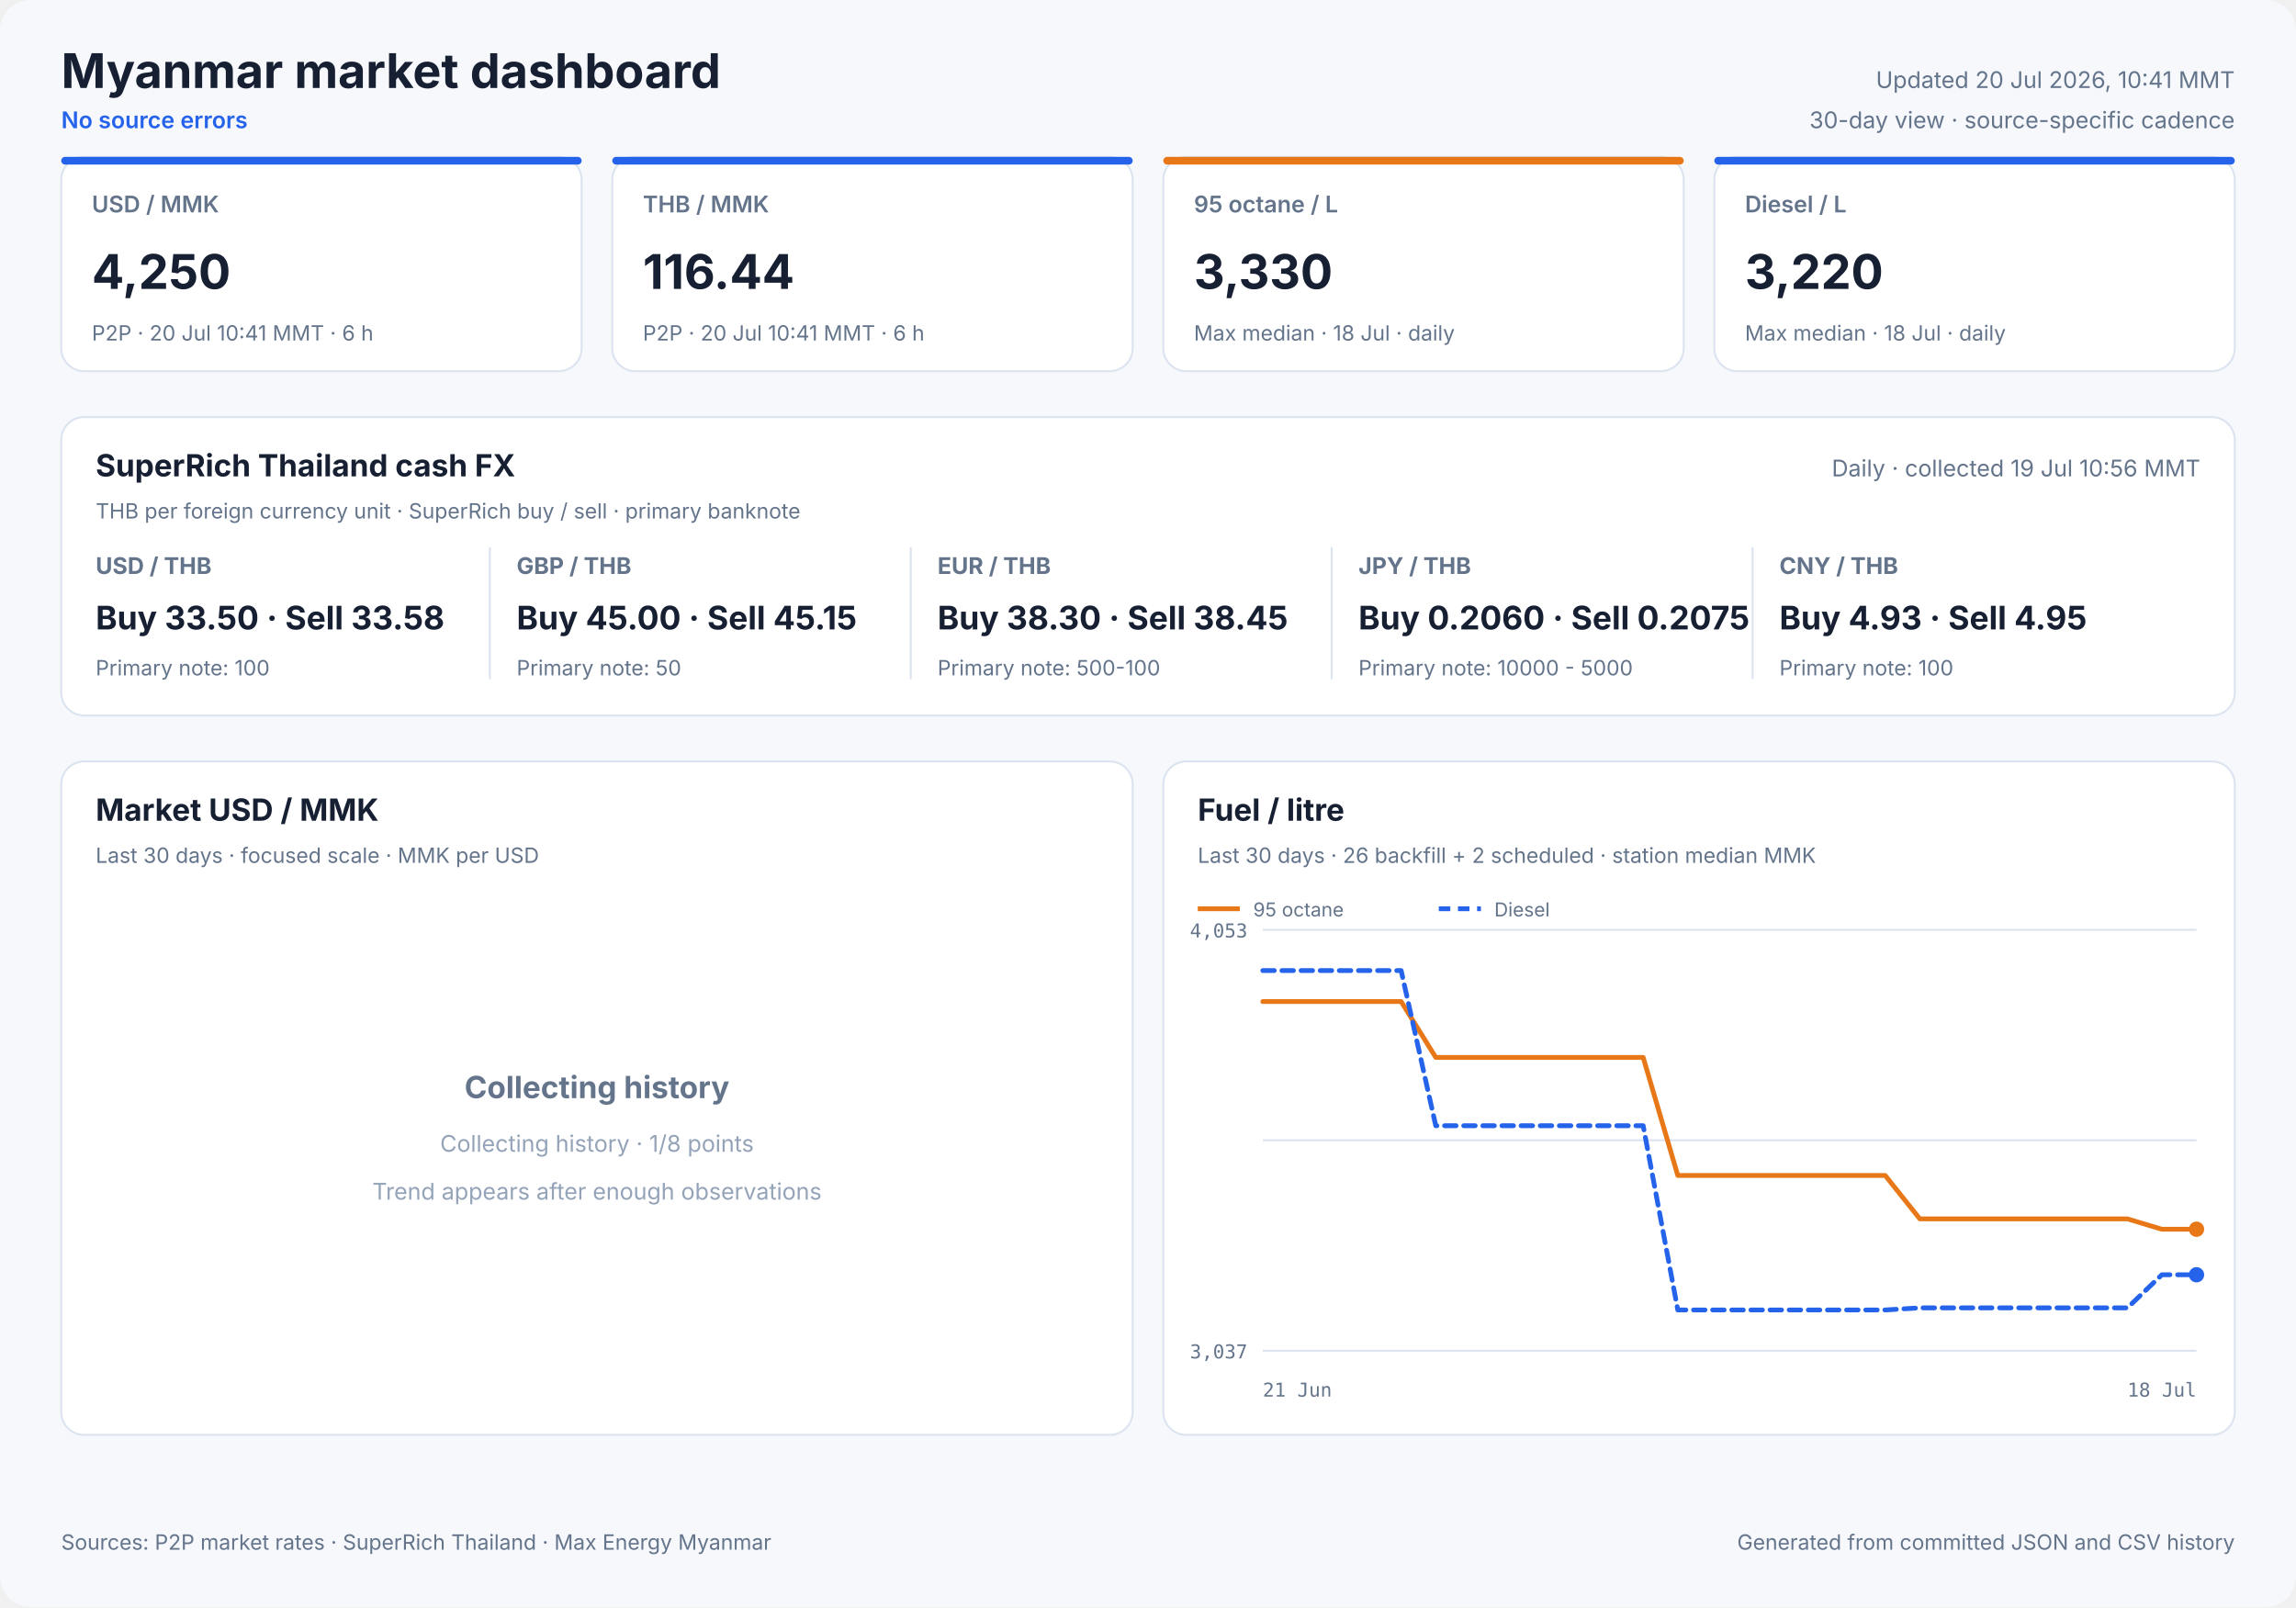
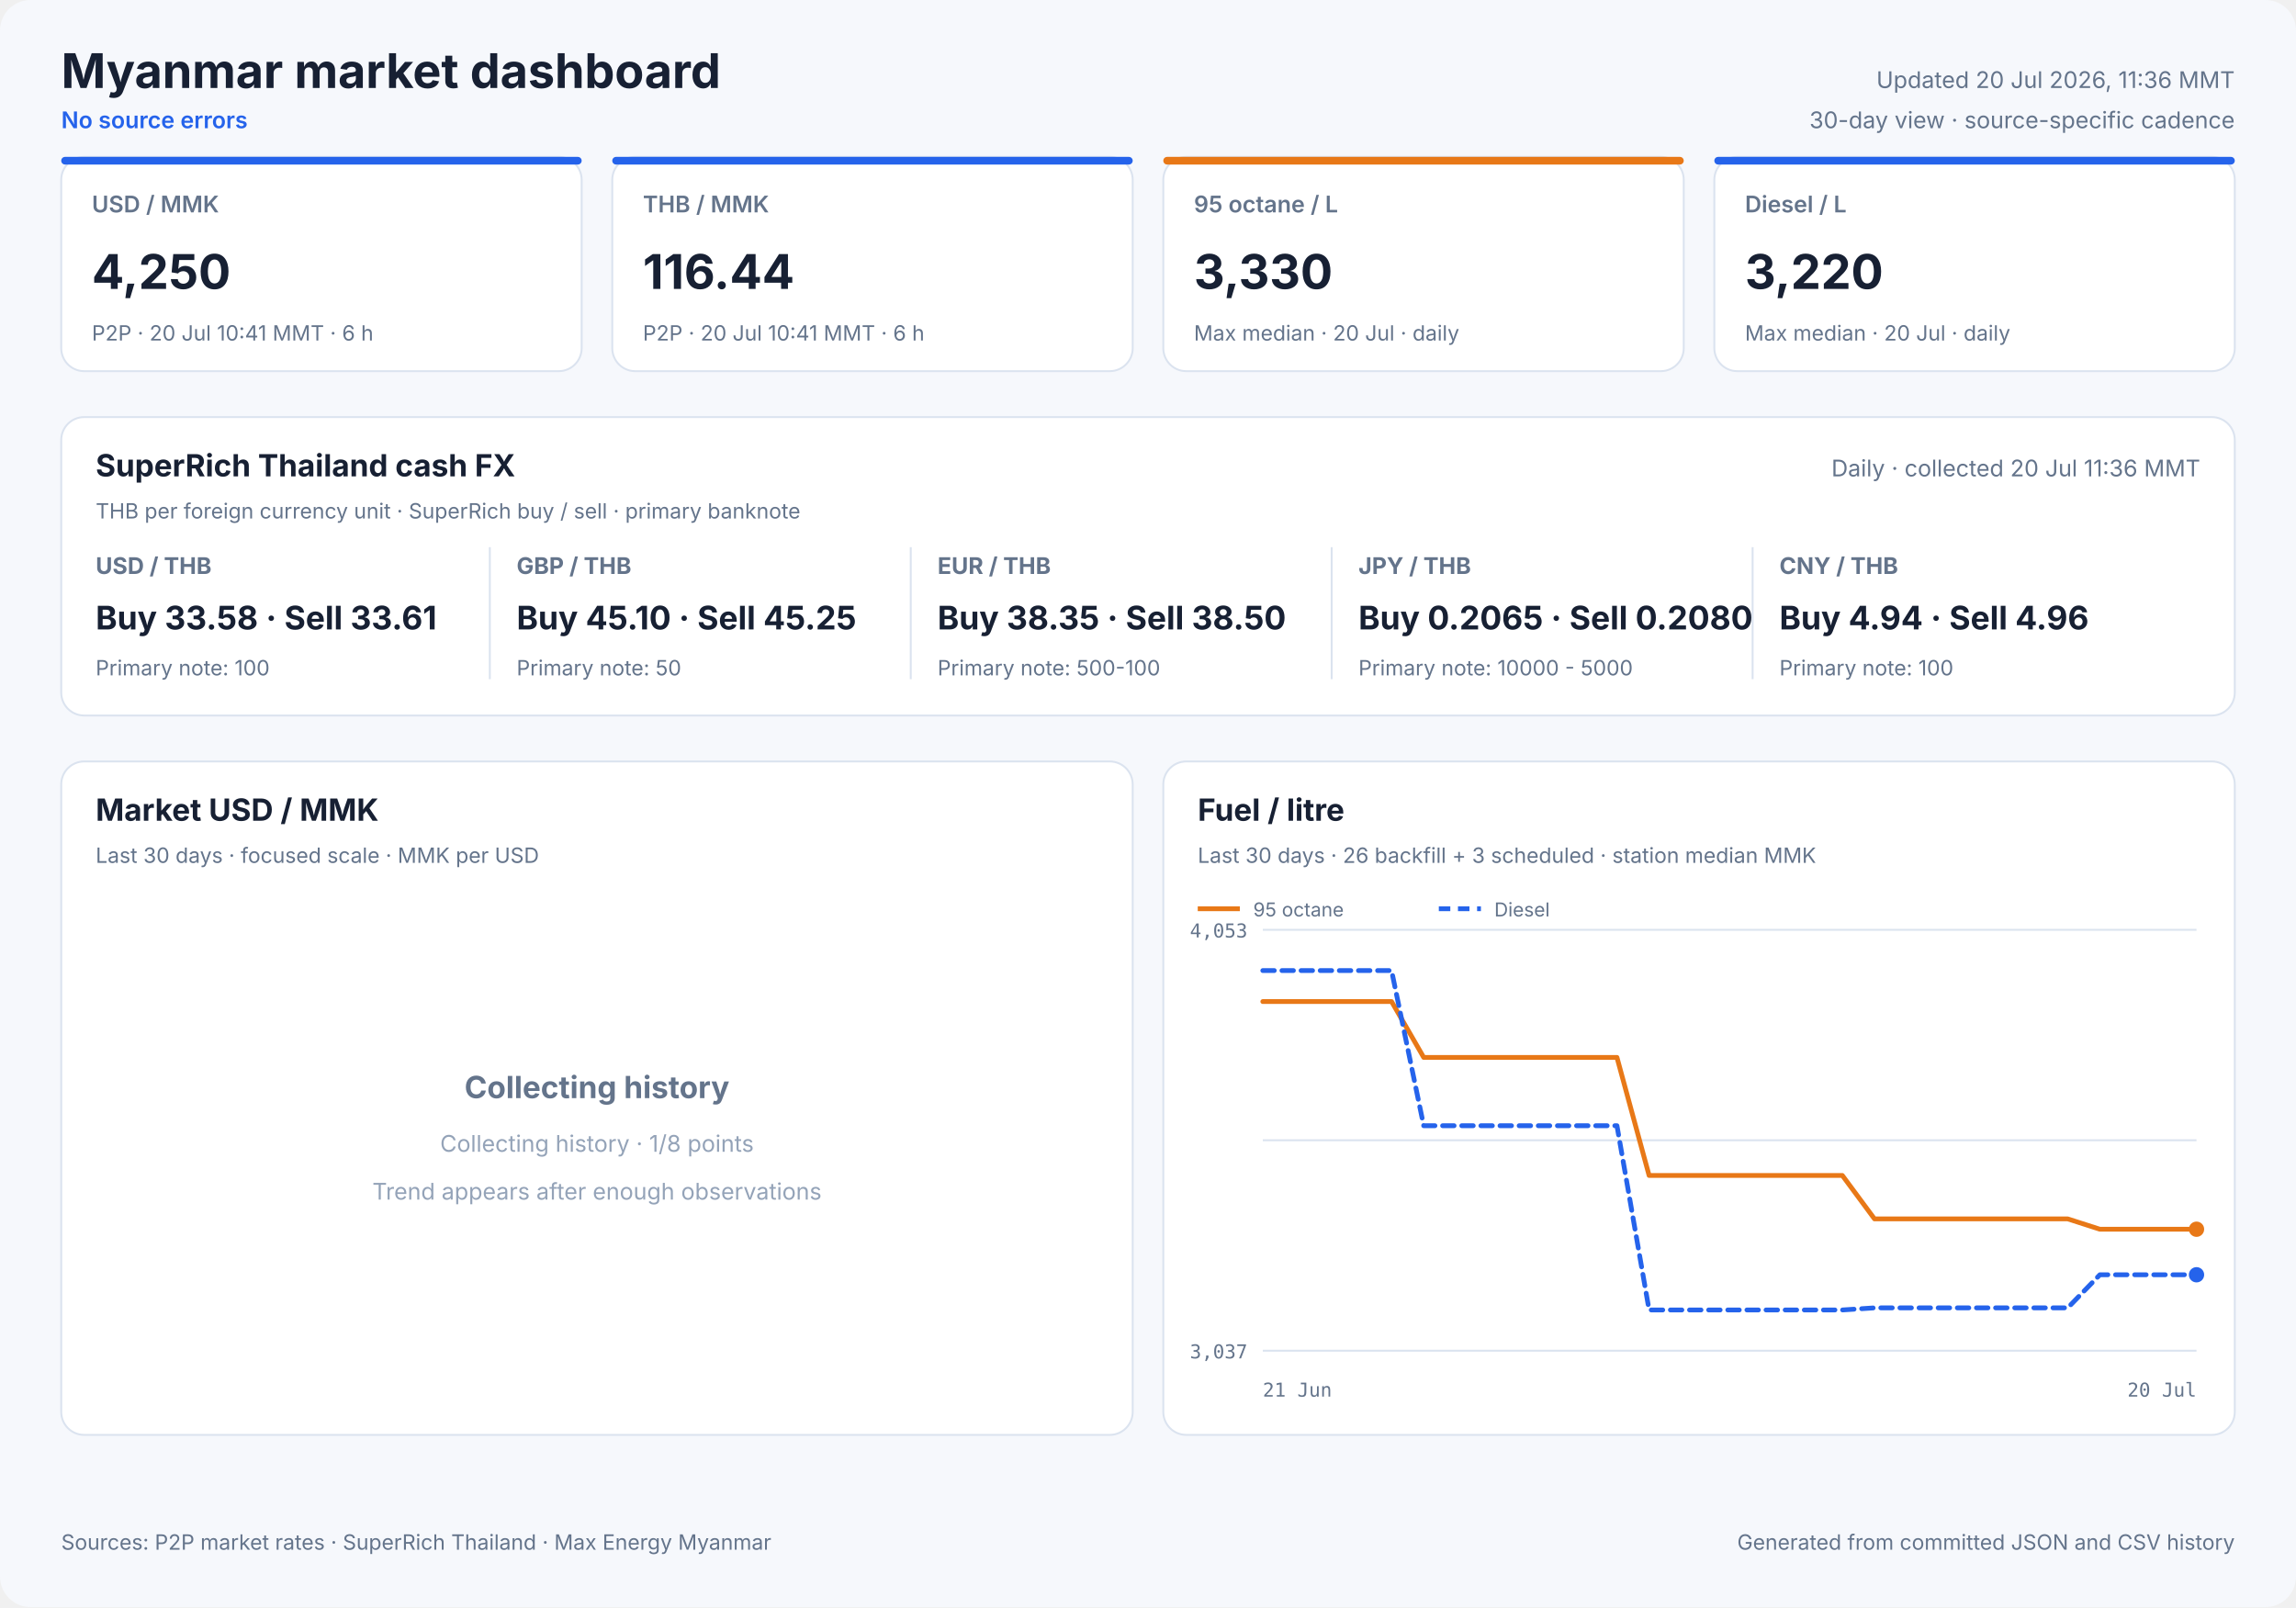
<svg xmlns="http://www.w3.org/2000/svg" width="1200" height="840" viewBox="0 0 1200 840" role="img">
  <style>
            text { font-family: Inter, ui-sans-serif, system-ui, -apple-system, sans-serif; fill: #172033; }
            .panel { fill: #ffffff; stroke: #dbe3ef; stroke-width: 1; }
            .title { font-size: 25px; font-weight: 700; }
            .freshness { font-size: 12px; fill: #64748b; }
            .status { font-size: 12px; fill: #2563eb; font-weight: 600; }
            .card-label { font-size: 12px; fill: #64748b; font-weight: 600; }
            .card-value { font-size: 25px; font-weight: 700; }
            .card-note { font-size: 11px; fill: #64748b; }
            .cash-pair { font-size: 12px; fill: #64748b; font-weight: 650; }
            .cash-value { font-size: 17px; font-weight: 700; }
            .cash-note { font-size: 11px; fill: #64748b; }
            .panel-title { font-size: 16px; font-weight: 700; }
            .panel-subtitle { font-size: 11px; fill: #64748b; }
            .empty-title { font-size: 16px; font-weight: 650; fill: #64748b; }
            .empty-note { font-size: 12px; fill: #94a3b8; }
            .axis { font-size: 10px; fill: #64748b; font-family: ui-monospace, SFMono-Regular, monospace; }
            .legend { font-size: 10px; fill: #64748b; }
            .grid { stroke: #dbe3ef; stroke-width: 1; }
            .footer { font-size: 11px; fill: #64748b; }
        </style>
  <rect width="1200" height="840" rx="16" fill="#f6f8fc" />
  <text x="32" y="46" class="title" text-anchor="start">Myanmar market dashboard</text>
  <text x="32" y="67" class="status" text-anchor="start">No source errors</text>
-   <text x="1168" y="46" class="freshness" text-anchor="end">Updated 20 Jul 2026, 10:41 MMT</text>
+   <text x="1168" y="46" class="freshness" text-anchor="end">Updated 20 Jul 2026, 11:36 MMT</text>
  <text x="1168" y="67" class="freshness" text-anchor="end">30-day view · source-specific cadence</text>
  <rect x="32" y="82" width="272" height="112" rx="12" class="panel" />
  <rect x="32" y="82" width="272" height="4" rx="2" fill="#2563eb" />
  <text x="48" y="111" class="card-label" text-anchor="start">USD / MMK</text>
  <text x="48" y="151" class="card-value" text-anchor="start">4,250</text>
  <text x="48" y="178" class="card-note" text-anchor="start">P2P · 20 Jul 10:41 MMT · 6 h</text>
  <rect x="320" y="82" width="272" height="112" rx="12" class="panel" />
  <rect x="320" y="82" width="272" height="4" rx="2" fill="#2563eb" />
  <text x="336" y="111" class="card-label" text-anchor="start">THB / MMK</text>
  <text x="336" y="151" class="card-value" text-anchor="start">116.44</text>
  <text x="336" y="178" class="card-note" text-anchor="start">P2P · 20 Jul 10:41 MMT · 6 h</text>
  <rect x="608" y="82" width="272" height="112" rx="12" class="panel" />
  <rect x="608" y="82" width="272" height="4" rx="2" fill="#e87817" />
  <text x="624" y="111" class="card-label" text-anchor="start">95 octane / L</text>
  <text x="624" y="151" class="card-value" text-anchor="start">3,330</text>
-   <text x="624" y="178" class="card-note" text-anchor="start">Max median · 18 Jul · daily</text>
+   <text x="624" y="178" class="card-note" text-anchor="start">Max median · 20 Jul · daily</text>
  <rect x="896" y="82" width="272" height="112" rx="12" class="panel" />
  <rect x="896" y="82" width="272" height="4" rx="2" fill="#2563eb" />
  <text x="912" y="111" class="card-label" text-anchor="start">Diesel / L</text>
  <text x="912" y="151" class="card-value" text-anchor="start">3,220</text>
-   <text x="912" y="178" class="card-note" text-anchor="start">Max median · 18 Jul · daily</text>
+   <text x="912" y="178" class="card-note" text-anchor="start">Max median · 20 Jul · daily</text>
  <rect x="32" y="218" width="1136" height="156" rx="12" class="panel" />
  <text x="50" y="249" class="panel-title" text-anchor="start">SuperRich Thailand cash FX</text>
  <text x="50" y="271" class="panel-subtitle" text-anchor="start">THB per foreign currency unit · SuperRich buy / sell · primary banknote</text>
-   <text x="1150" y="249" class="freshness" text-anchor="end">Daily · collected 19 Jul 10:56 MMT</text>
+   <text x="1150" y="249" class="freshness" text-anchor="end">Daily · collected 20 Jul 11:36 MMT</text>
  <text x="50" y="300" class="cash-pair" text-anchor="start">USD / THB</text>
-   <text x="50" y="329" class="cash-value" text-anchor="start">Buy 33.50 · Sell 33.58</text>
+   <text x="50" y="329" class="cash-value" text-anchor="start">Buy 33.58 · Sell 33.61</text>
  <text x="50" y="353" class="cash-note" text-anchor="start">Primary note: 100</text>
  <line x1="256" y1="286" x2="256" y2="355" class="grid" />
  <text x="270" y="300" class="cash-pair" text-anchor="start">GBP / THB</text>
-   <text x="270" y="329" class="cash-value" text-anchor="start">Buy 45.00 · Sell 45.15</text>
+   <text x="270" y="329" class="cash-value" text-anchor="start">Buy 45.10 · Sell 45.25</text>
  <text x="270" y="353" class="cash-note" text-anchor="start">Primary note: 50</text>
  <line x1="476" y1="286" x2="476" y2="355" class="grid" />
  <text x="490" y="300" class="cash-pair" text-anchor="start">EUR / THB</text>
-   <text x="490" y="329" class="cash-value" text-anchor="start">Buy 38.30 · Sell 38.45</text>
+   <text x="490" y="329" class="cash-value" text-anchor="start">Buy 38.35 · Sell 38.50</text>
  <text x="490" y="353" class="cash-note" text-anchor="start">Primary note: 500-100</text>
  <line x1="696" y1="286" x2="696" y2="355" class="grid" />
  <text x="710" y="300" class="cash-pair" text-anchor="start">JPY / THB</text>
-   <text x="710" y="329" class="cash-value" text-anchor="start">Buy 0.2060 · Sell 0.2075</text>
+   <text x="710" y="329" class="cash-value" text-anchor="start">Buy 0.2065 · Sell 0.2080</text>
  <text x="710" y="353" class="cash-note" text-anchor="start">Primary note: 10000 - 5000</text>
  <line x1="916" y1="286" x2="916" y2="355" class="grid" />
  <text x="930" y="300" class="cash-pair" text-anchor="start">CNY / THB</text>
-   <text x="930" y="329" class="cash-value" text-anchor="start">Buy 4.93 · Sell 4.95</text>
+   <text x="930" y="329" class="cash-value" text-anchor="start">Buy 4.94 · Sell 4.96</text>
  <text x="930" y="353" class="cash-note" text-anchor="start">Primary note: 100</text>
  <rect x="32" y="398" width="560" height="352" rx="12" class="panel" />
  <text x="50" y="429" class="panel-title" text-anchor="start">Market USD / MMK</text>
  <text x="50" y="451" class="panel-subtitle" text-anchor="start">Last 30 days · focused scale · MMK per USD</text>
  <text x="312.0" y="574" class="empty-title" text-anchor="middle">Collecting history</text>
  <text x="312.0" y="602" class="empty-note" text-anchor="middle">Collecting history · 1/8 points</text>
  <text x="312.0" y="627" class="empty-note" text-anchor="middle">Trend appears after enough observations</text>
  <rect x="608" y="398" width="560" height="352" rx="12" class="panel" />
  <text x="626" y="429" class="panel-title" text-anchor="start">Fuel / litre</text>
-   <text x="626" y="451" class="panel-subtitle" text-anchor="start">Last 30 days · 26 backfill + 2 scheduled · station median MMK</text>
+   <text x="626" y="451" class="panel-subtitle" text-anchor="start">Last 30 days · 26 backfill + 3 scheduled · station median MMK</text>
  <line x1="660" y1="486.0" x2="1148" y2="486.0" class="grid" />
  <line x1="660" y1="596.0" x2="1148" y2="596.0" class="grid" />
  <line x1="660" y1="706.0" x2="1148" y2="706.0" class="grid" />
  <text x="652" y="490" class="axis" text-anchor="end">4,053</text>
  <text x="652" y="710" class="axis" text-anchor="end">3,037</text>
  <text x="660" y="730" class="axis" text-anchor="start">21 Jun</text>
-   <text x="1148" y="730" class="axis" text-anchor="end">18 Jul</text>
-   <polyline points="660.0,523.5 678.1,523.5 696.1,523.5 714.2,523.5 732.3,523.5 750.4,552.7 768.4,552.7 786.5,552.7 804.6,552.7 822.7,552.7 840.7,552.7 858.8,552.7 876.9,614.4 895.0,614.4 913.0,614.4 931.1,614.4 949.2,614.4 967.3,614.4 985.3,614.4 1003.4,637.1 1021.5,637.1 1039.6,637.1 1057.6,637.1 1075.7,637.1 1093.8,637.1 1111.9,637.1 1129.9,642.5 1148.0,642.5" fill="none" stroke="#e87817" stroke-width="2.5" stroke-linecap="round" stroke-linejoin="round" />
+   <text x="1148" y="730" class="axis" text-anchor="end">20 Jul</text>
+   <polyline points="660.0,523.5 676.8,523.5 693.7,523.5 710.5,523.5 727.3,523.5 744.1,552.7 761.0,552.7 777.8,552.7 794.6,552.7 811.4,552.7 828.3,552.7 845.1,552.7 861.9,614.4 878.8,614.4 895.6,614.4 912.4,614.4 929.2,614.4 946.1,614.4 962.9,614.4 979.7,637.1 996.6,637.1 1013.4,637.1 1030.2,637.1 1047.0,637.1 1063.9,637.1 1080.7,637.1 1097.5,642.5 1114.3,642.5 1148.0,642.5" fill="none" stroke="#e87817" stroke-width="2.5" stroke-linecap="round" stroke-linejoin="round" />
  <circle cx="1148.0" cy="642.5" r="4" fill="#e87817" />
  <line x1="626" y1="475" x2="648" y2="475" stroke="#e87817" stroke-width="2.5" />
  <text x="655" y="479" class="legend" text-anchor="start">95 octane</text>
-   <polyline points="660.0,507.3 678.1,507.3 696.1,507.3 714.2,507.3 732.3,507.3 750.4,588.4 768.4,588.4 786.5,588.4 804.6,588.4 822.7,588.4 840.7,588.4 858.8,588.4 876.9,684.7 895.0,684.7 913.0,684.7 931.1,684.7 949.2,684.7 967.3,684.7 985.3,684.7 1003.4,683.6 1021.5,683.6 1039.6,683.6 1057.6,683.6 1075.7,683.6 1093.8,683.6 1111.9,683.6 1129.9,666.3 1148.0,666.3" fill="none" stroke="#2563eb" stroke-width="2.5" stroke-linecap="round" stroke-linejoin="round" stroke-dasharray="6 4" />
+   <polyline points="660.0,507.3 676.8,507.3 693.7,507.3 710.5,507.3 727.3,507.3 744.1,588.4 761.0,588.4 777.8,588.4 794.6,588.4 811.4,588.4 828.3,588.4 845.1,588.4 861.9,684.7 878.8,684.7 895.6,684.7 912.4,684.7 929.2,684.7 946.1,684.7 962.9,684.7 979.7,683.6 996.6,683.6 1013.4,683.6 1030.2,683.6 1047.0,683.6 1063.9,683.6 1080.7,683.6 1097.5,666.3 1114.3,666.3 1148.0,666.3" fill="none" stroke="#2563eb" stroke-width="2.5" stroke-linecap="round" stroke-linejoin="round" stroke-dasharray="6 4" />
  <circle cx="1148.0" cy="666.3" r="4" fill="#2563eb" />
  <line x1="752" y1="475" x2="774" y2="475" stroke="#2563eb" stroke-width="2.5" stroke-dasharray="6 4" />
  <text x="781" y="479" class="legend" text-anchor="start">Diesel</text>
  <text x="32" y="810" class="footer" text-anchor="start">Sources: P2P market rates · SuperRich Thailand · Max Energy Myanmar</text>
  <text x="1168" y="810" class="footer" text-anchor="end">Generated from committed JSON and CSV history</text>
</svg>
